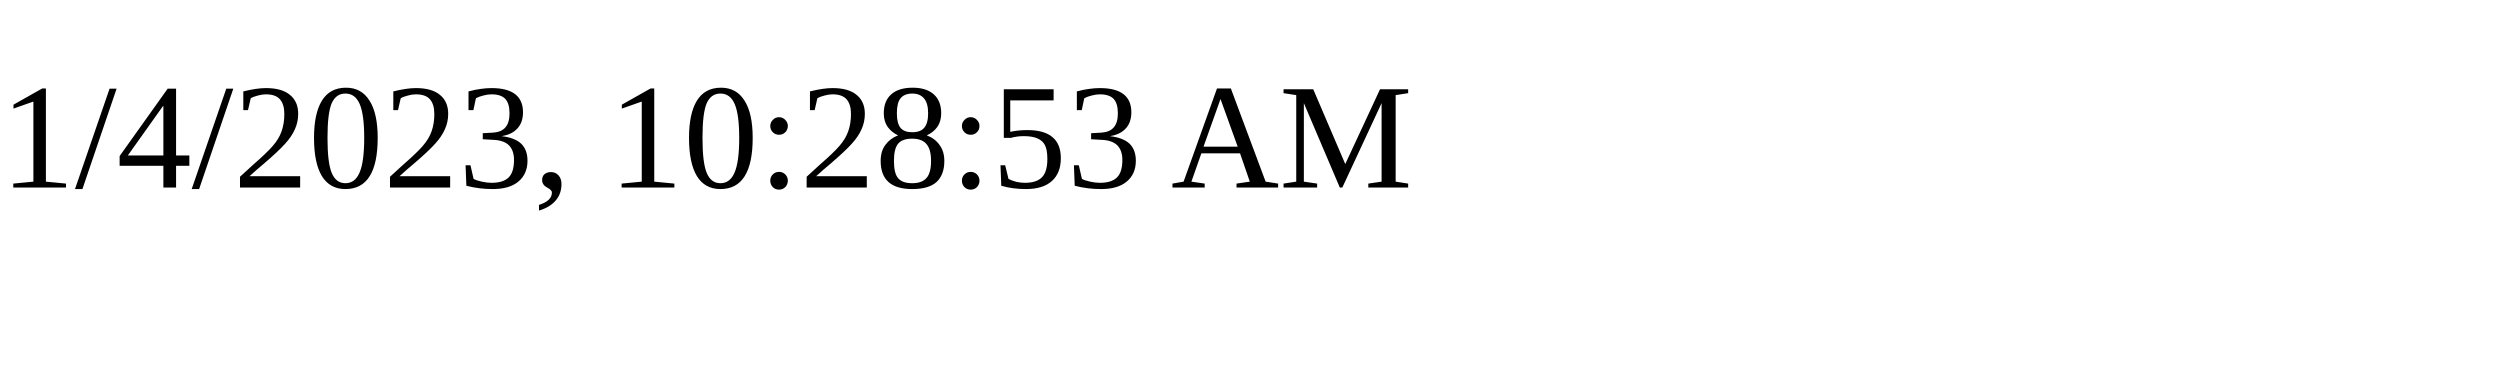
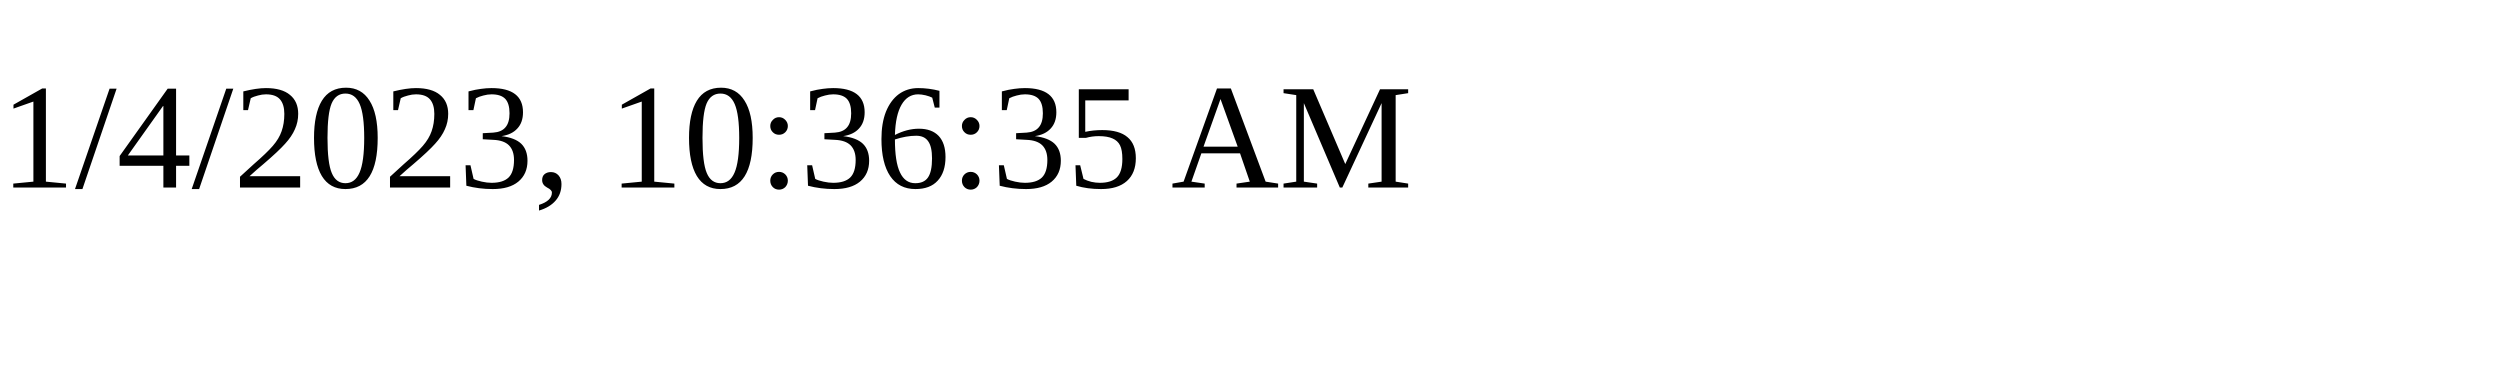
<svg xmlns="http://www.w3.org/2000/svg" height="30" width="200">
-   <text x="0" y="15">1/4/2023, 10:28:53 AM</text>
+   <text x="0" y="15">1/4/2023, 10:36:35 AM</text>
</svg>
